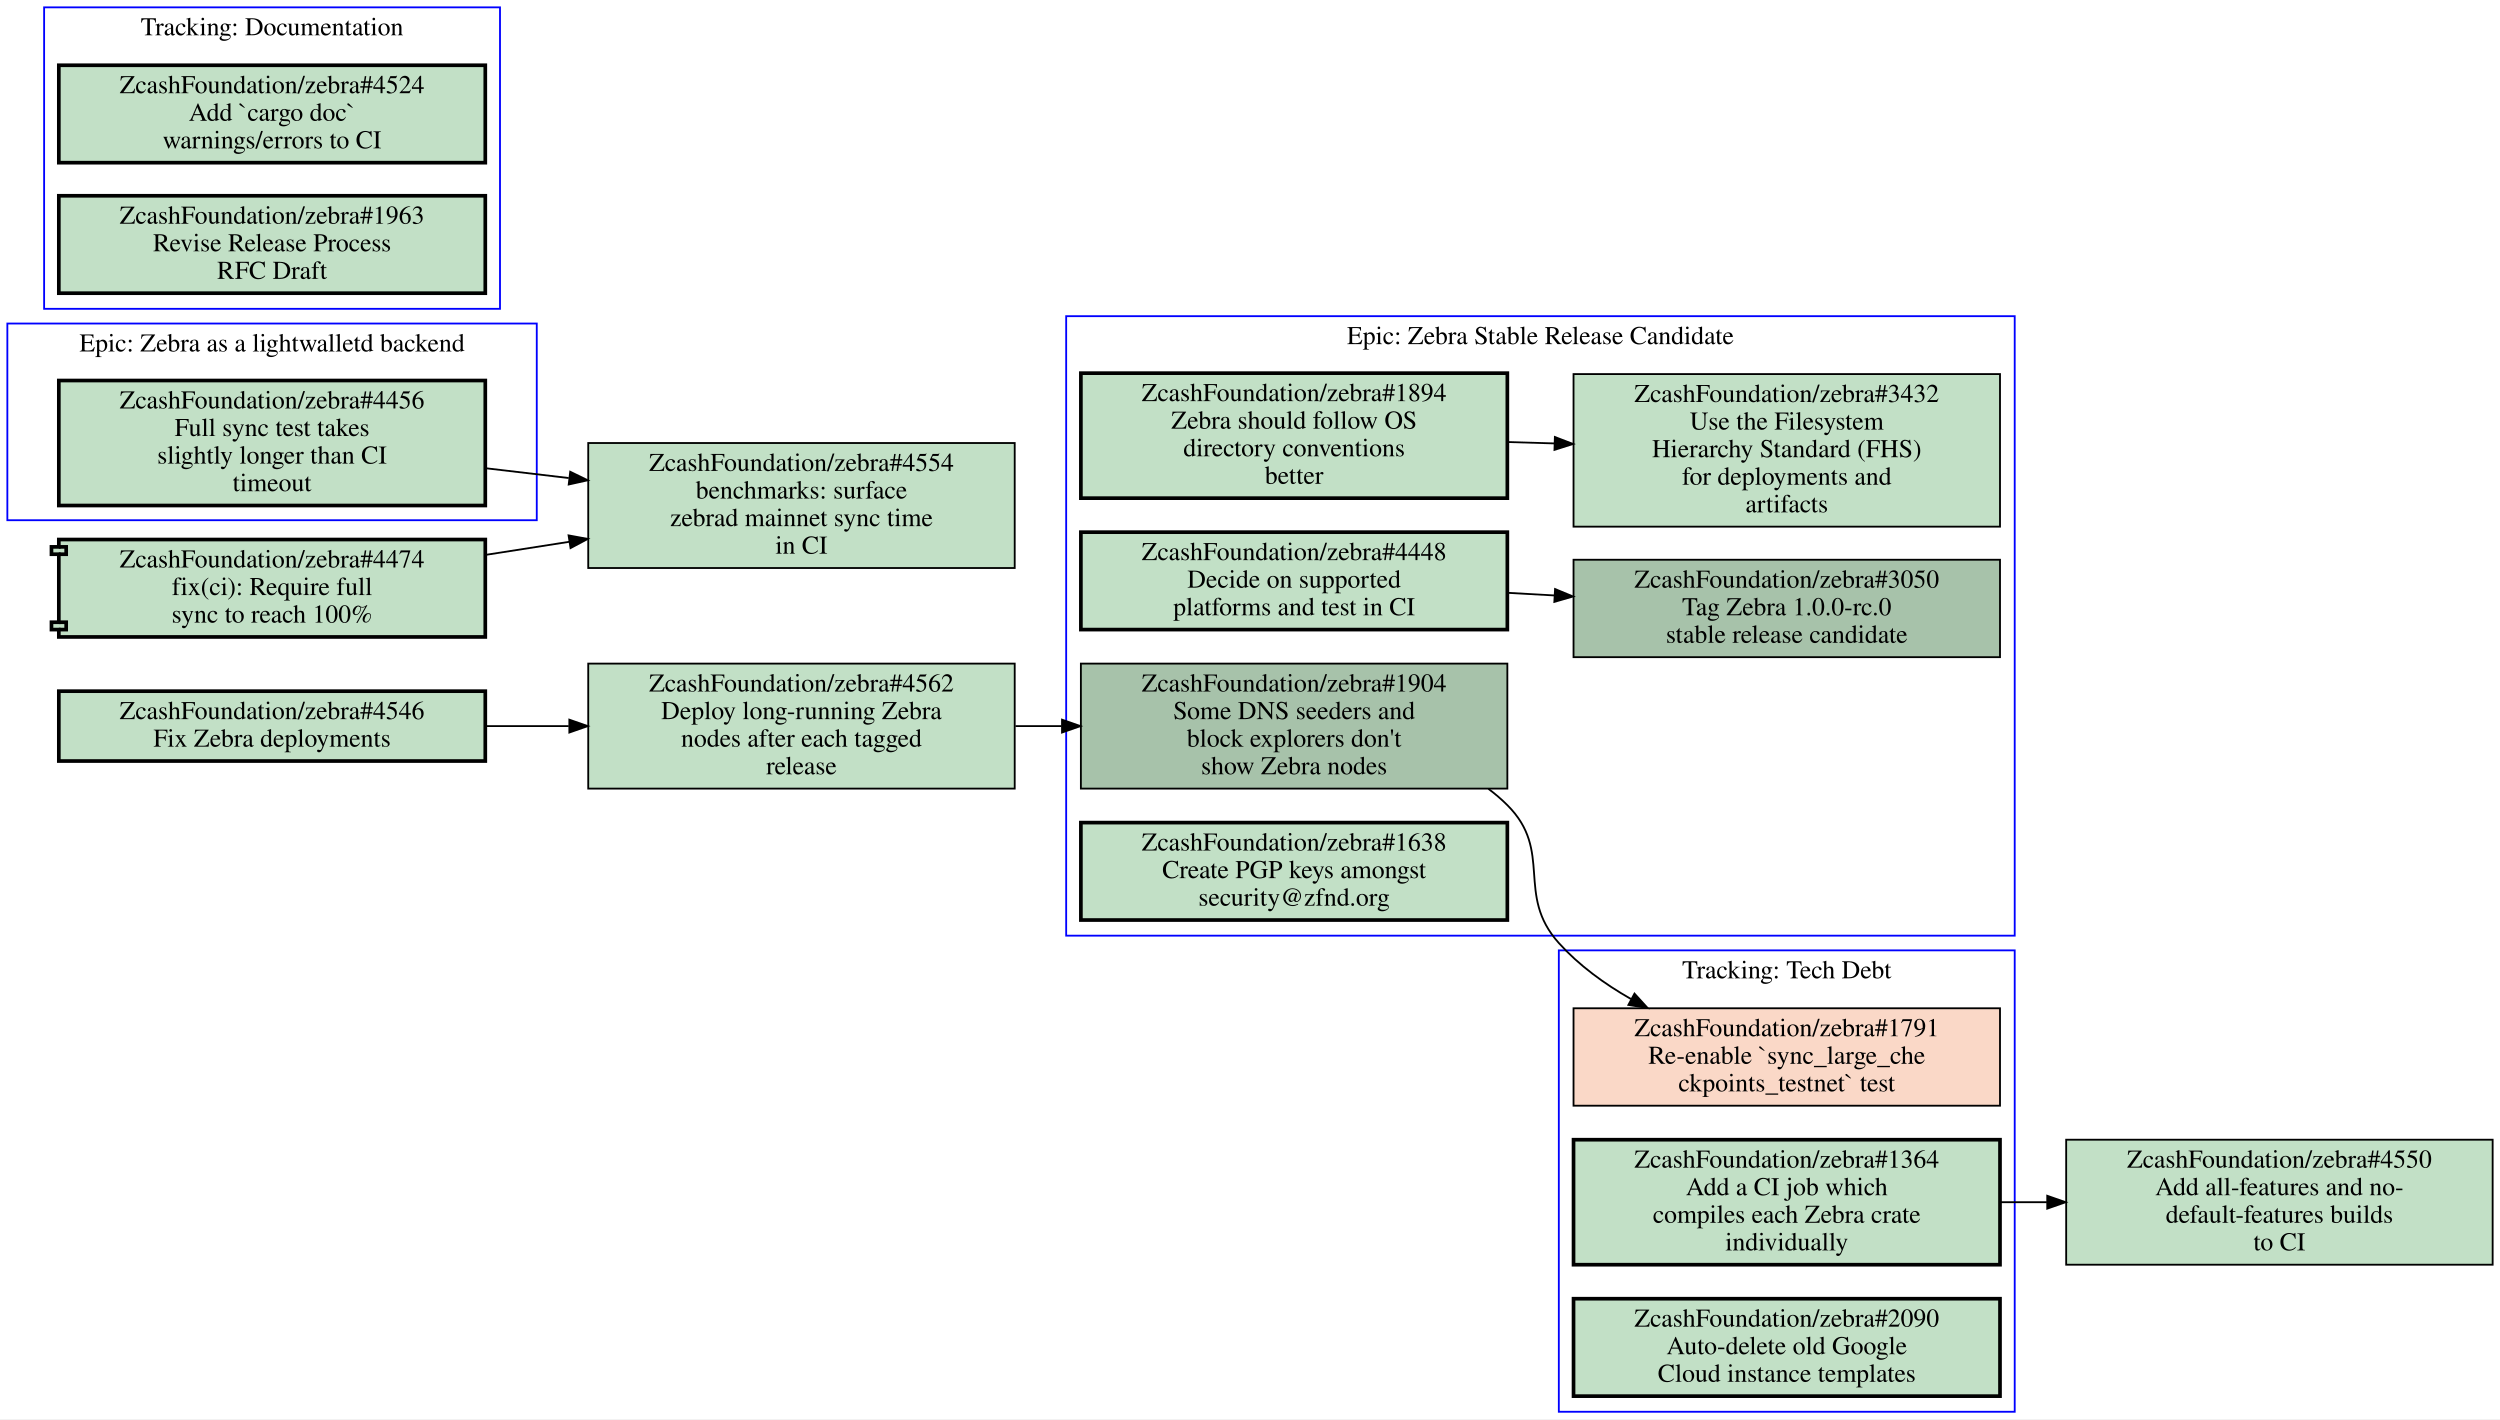
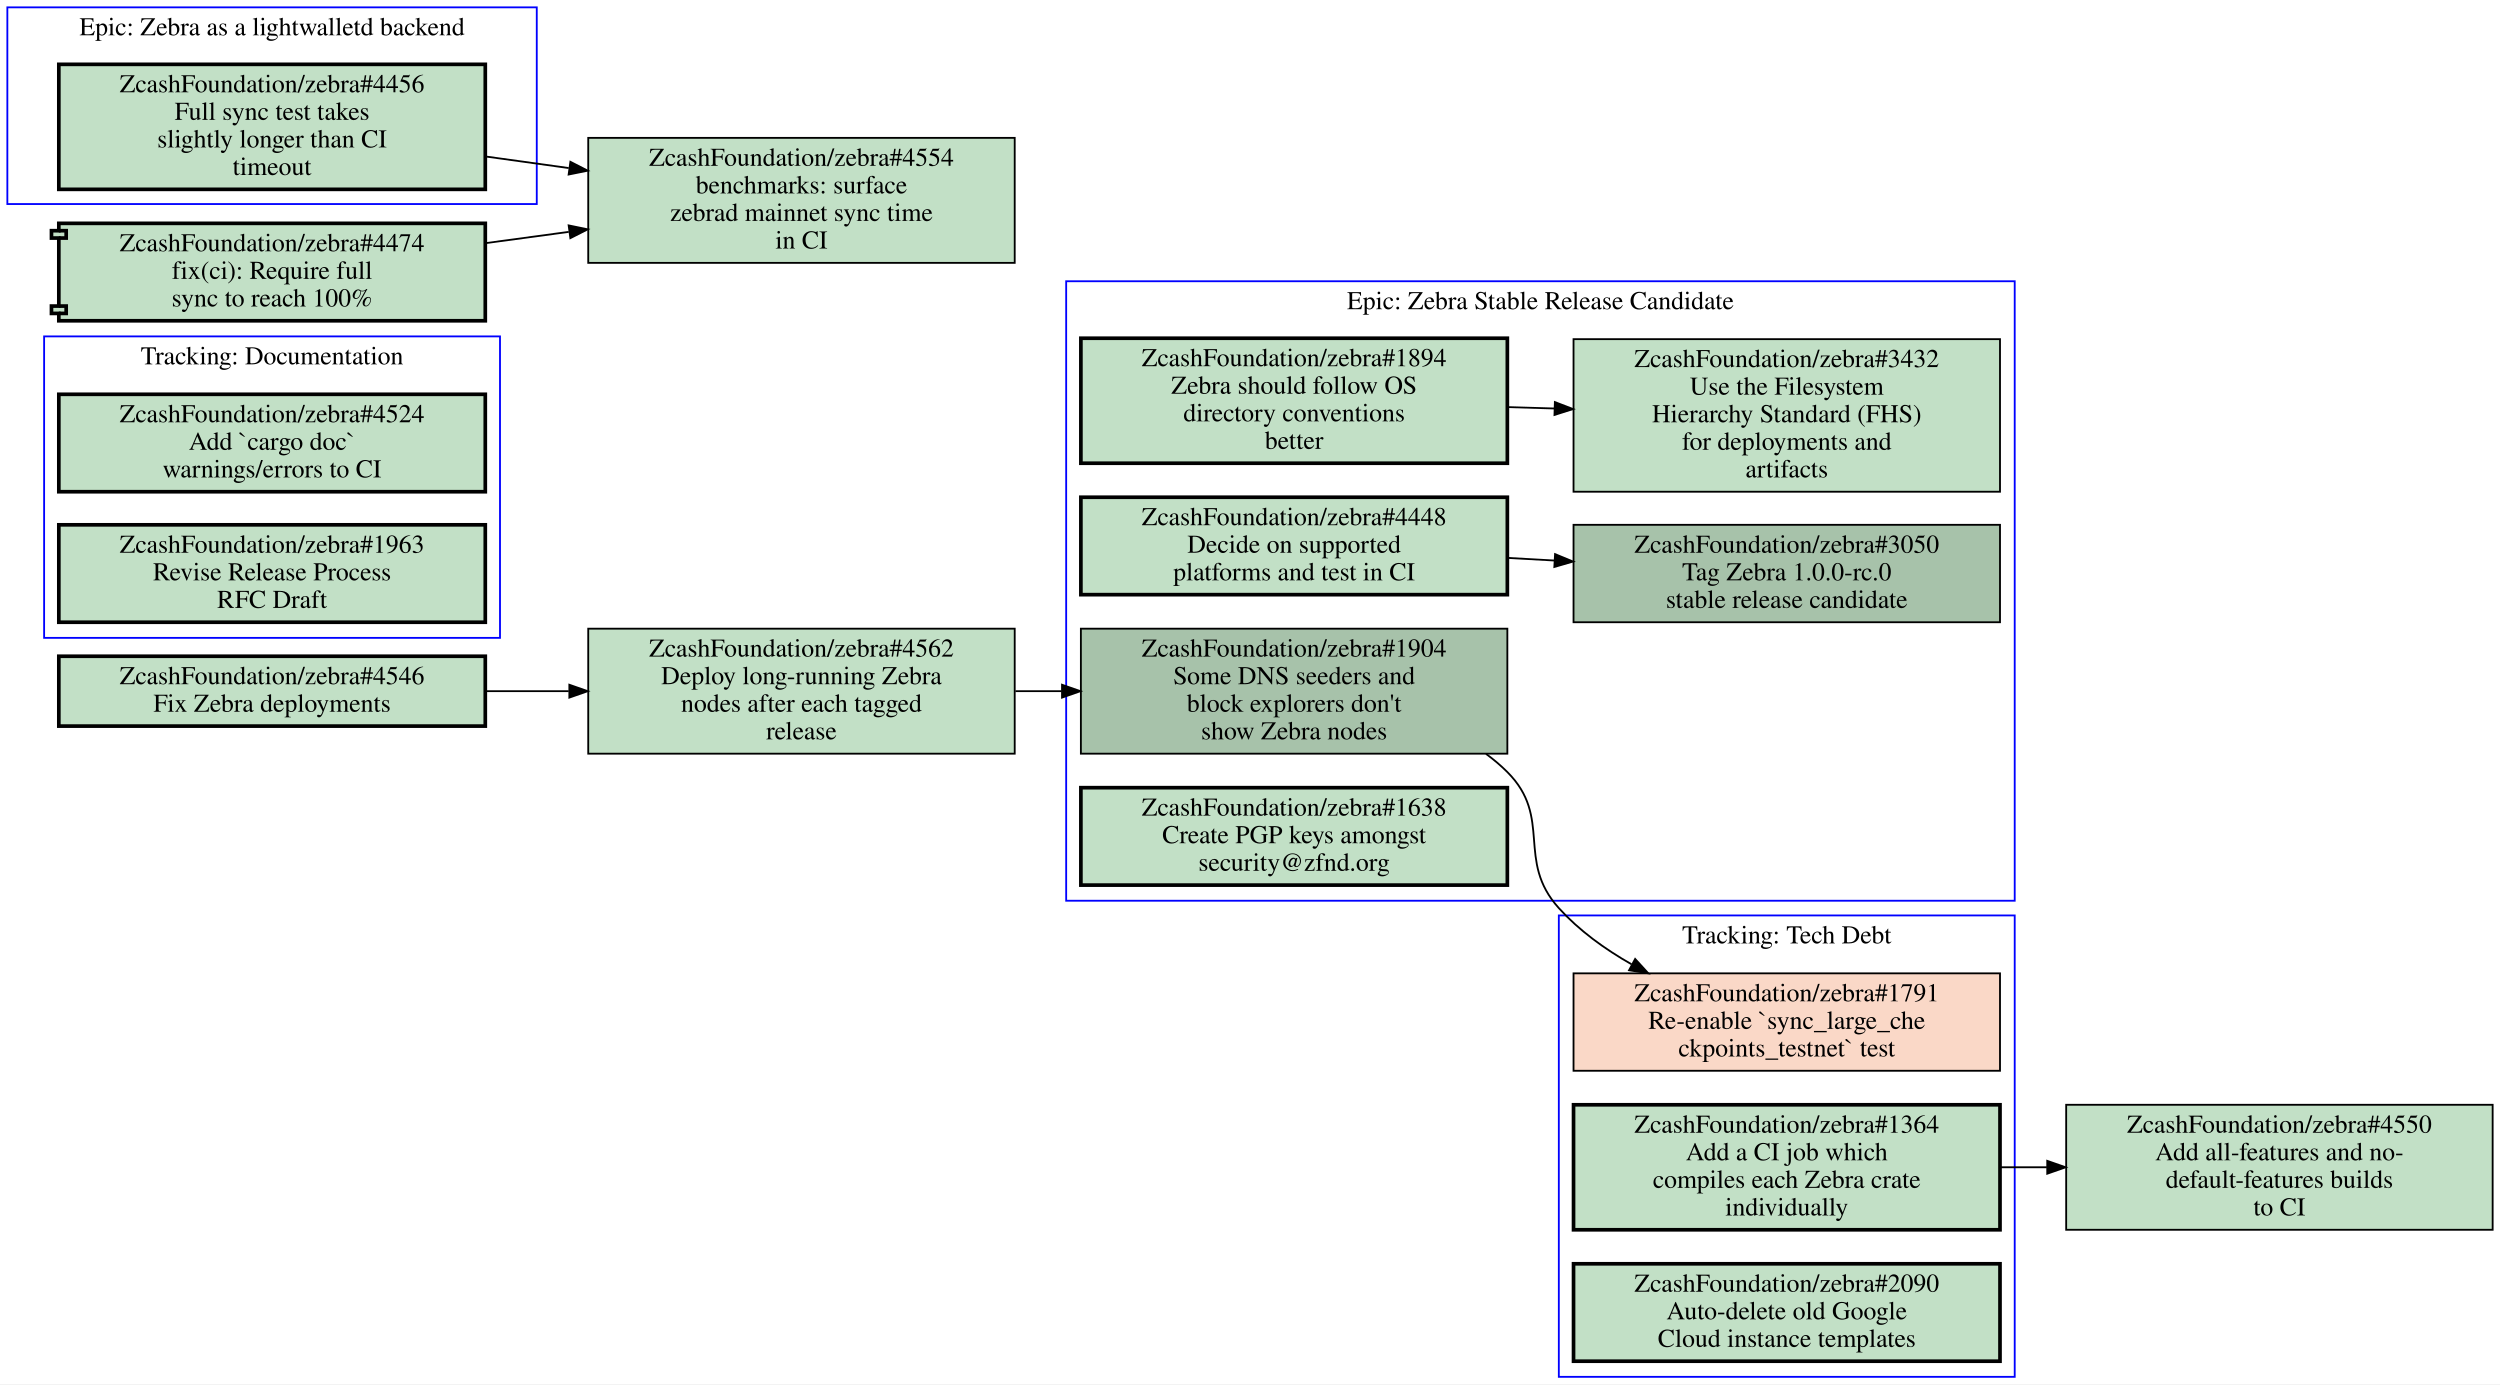
- <svg xmlns="http://www.w3.org/2000/svg" xmlns:xlink="http://www.w3.org/1999/xlink" width="1360pt" height="772pt" viewBox="0.00 0.00 1360.00 772.00">
-   <g id="graph0" class="graph" transform="scale(1 1) rotate(0) translate(4 768)">
-     <polygon fill="#ffffff" stroke="transparent" points="-4,4 -4,-768 1356,-768 1356,4 -4,4" />
+ <svg xmlns="http://www.w3.org/2000/svg" xmlns:xlink="http://www.w3.org/1999/xlink" width="1360pt" height="753pt" viewBox="0.00 0.00 1360.00 753.00">
+   <g id="graph0" class="graph" transform="scale(1 1) rotate(0) translate(4 749)">
+     <polygon fill="#ffffff" stroke="transparent" points="-4,4 -4,-749 1356,-749 1356,4 -4,4" />
    <g id="clust1" class="cluster">
-       <polygon fill="none" stroke="#0000ff" points="0,-485 0,-592 288,-592 288,-485 0,-485" />
-       <text text-anchor="middle" x="144" y="-576.8" font-family="Times,serif" font-size="14.00" fill="#000000">Epic: Zebra as a lightwalletd backend</text>
+       <polygon fill="none" stroke="#0000ff" points="576,-259 576,-596 1092,-596 1092,-259 576,-259" />
+       <text text-anchor="middle" x="834" y="-580.8" font-family="Times,serif" font-size="14.00" fill="#000000">Epic: Zebra Stable Release Candidate</text>
    </g>
    <g id="clust2" class="cluster">
+       <polygon fill="none" stroke="#0000ff" points="0,-638 0,-745 288,-745 288,-638 0,-638" />
+       <text text-anchor="middle" x="144" y="-729.8" font-family="Times,serif" font-size="14.00" fill="#000000">Epic: Zebra as a lightwalletd backend</text>
+     </g>
+     <g id="clust3" class="cluster">
      <polygon fill="none" stroke="#0000ff" points="844,0 844,-251 1092,-251 1092,0 844,0" />
      <text text-anchor="middle" x="968" y="-235.8" font-family="Times,serif" font-size="14.00" fill="#000000">Tracking: Tech Debt</text>
    </g>
-     <g id="clust3" class="cluster">
-       <polygon fill="none" stroke="#0000ff" points="576,-259 576,-596 1092,-596 1092,-259 576,-259" />
-       <text text-anchor="middle" x="834" y="-580.8" font-family="Times,serif" font-size="14.00" fill="#000000">Epic: Zebra Stable Release Candidate</text>
-     </g>
    <g id="clust4" class="cluster">
-       <polygon fill="none" stroke="#0000ff" points="20,-600 20,-764 268,-764 268,-600 20,-600" />
-       <text text-anchor="middle" x="144" y="-748.8" font-family="Times,serif" font-size="14.00" fill="#000000">Tracking: Documentation</text>
+       <polygon fill="none" stroke="#0000ff" points="20,-402 20,-566 268,-566 268,-402 20,-402" />
+       <text text-anchor="middle" x="144" y="-550.8" font-family="Times,serif" font-size="14.00" fill="#000000">Tracking: Documentation</text>
    </g>
    <g id="node1" class="node open">
      <g id="a_node1">
-         <a xlink:href="https://github.com/ZcashFoundation/zebra/issues/4456" xlink:title="ZcashFoundation/zebra#4456&#10;Full sync test takes&#10;slightly longer than CI&#10;timeout" target="_blank">
-           <polygon fill="#c2e0c6" stroke="#000000" stroke-width="2" points="260,-561 28,-561 28,-493 260,-493 260,-561" />
-           <text text-anchor="middle" x="144" y="-545.8" font-family="Times,serif" font-size="14.00" fill="#000000">ZcashFoundation/zebra#4456</text>
-           <text text-anchor="middle" x="144" y="-530.8" font-family="Times,serif" font-size="14.00" fill="#000000">Full sync test takes</text>
-           <text text-anchor="middle" x="144" y="-515.8" font-family="Times,serif" font-size="14.00" fill="#000000">slightly longer than CI</text>
-           <text text-anchor="middle" x="144" y="-500.8" font-family="Times,serif" font-size="14.00" fill="#000000">timeout</text>
-         </a>
-       </g>
-     </g>
-     <g id="node14" class="node open">
-       <g id="a_node14">
-         <a xlink:href="https://github.com/ZcashFoundation/zebra/issues/4554" xlink:title="ZcashFoundation/zebra#4554&#10;benchmarks: surface&#10;zebrad mainnet sync time&#10;in CI" target="_blank">
-           <polygon fill="#c2e0c6" stroke="#000000" points="548,-527 316,-527 316,-459 548,-459 548,-527" />
-           <text text-anchor="middle" x="432" y="-511.8" font-family="Times,serif" font-size="14.00" fill="#000000">ZcashFoundation/zebra#4554</text>
-           <text text-anchor="middle" x="432" y="-496.8" font-family="Times,serif" font-size="14.00" fill="#000000">benchmarks: surface</text>
-           <text text-anchor="middle" x="432" y="-481.8" font-family="Times,serif" font-size="14.00" fill="#000000">zebrad mainnet sync time</text>
-           <text text-anchor="middle" x="432" y="-466.8" font-family="Times,serif" font-size="14.00" fill="#000000">in CI</text>
-         </a>
-       </g>
-     </g>
-     <g id="edge4" class="edge">
-       <path fill="none" stroke="#000000" d="M260.31,-513.27C275.15,-511.52 290.4,-509.72 305.39,-507.95" />
-       <polygon fill="#000000" stroke="#000000" points="306.2,-511.379 315.72,-506.73 305.378,-504.427 306.2,-511.379" />
-     </g>
-     <g id="node2" class="node closed">
+         <a xlink:href="https://github.com/ZcashFoundation/zebra/issues/1894" xlink:title="ZcashFoundation/zebra#1894&#10;Zebra should follow OS&#10;directory conventions&#10;better" target="_blank">
+           <polygon fill="#c2e0c6" stroke="#000000" stroke-width="2" points="816,-565 584,-565 584,-497 816,-497 816,-565" />
+           <text text-anchor="middle" x="700" y="-549.8" font-family="Times,serif" font-size="14.00" fill="#000000">ZcashFoundation/zebra#1894</text>
+           <text text-anchor="middle" x="700" y="-534.8" font-family="Times,serif" font-size="14.00" fill="#000000">Zebra should follow OS</text>
+           <text text-anchor="middle" x="700" y="-519.8" font-family="Times,serif" font-size="14.00" fill="#000000">directory conventions</text>
+           <text text-anchor="middle" x="700" y="-504.8" font-family="Times,serif" font-size="14.00" fill="#000000">better</text>
+         </a>
+       </g>
+     </g>
+     <g id="node2" class="node open">
      <g id="a_node2">
+         <a xlink:href="https://github.com/ZcashFoundation/zebra/issues/3432" xlink:title="ZcashFoundation/zebra#3432&#10;Use the Filesystem&#10;Hierarchy Standard (FHS)&#10;for deployments and&#10;artifacts" target="_blank">
+           <polygon fill="#c2e0c6" stroke="#000000" points="1084,-564.5 852,-564.5 852,-481.5 1084,-481.5 1084,-564.5" />
+           <text text-anchor="middle" x="968" y="-549.3" font-family="Times,serif" font-size="14.00" fill="#000000">ZcashFoundation/zebra#3432</text>
+           <text text-anchor="middle" x="968" y="-534.3" font-family="Times,serif" font-size="14.00" fill="#000000">Use the Filesystem</text>
+           <text text-anchor="middle" x="968" y="-519.3" font-family="Times,serif" font-size="14.00" fill="#000000">Hierarchy Standard (FHS)</text>
+           <text text-anchor="middle" x="968" y="-504.3" font-family="Times,serif" font-size="14.00" fill="#000000">for deployments and</text>
+           <text text-anchor="middle" x="968" y="-489.3" font-family="Times,serif" font-size="14.00" fill="#000000">artifacts</text>
+         </a>
+       </g>
+     </g>
+     <g id="edge1" class="edge">
+       <path fill="none" stroke="#000000" d="M816.38,-527.53C824.71,-527.28 833.14,-527.03 841.53,-526.78" />
+       <polygon fill="#000000" stroke="#000000" points="841.851,-530.272 851.74,-526.47 841.638,-523.275 841.851,-530.272" />
+     </g>
+     <g id="node3" class="node open">
+       <g id="a_node3">
+         <a xlink:href="https://github.com/ZcashFoundation/zebra/issues/3050" xlink:title="ZcashFoundation/zebra#3050&#10;Tag Zebra 1.0.0-rc.0&#10;stable release candidate" target="_blank">
+           <polygon fill="#a7c2aa" stroke="#000000" points="1084,-463.5 852,-463.5 852,-410.5 1084,-410.5 1084,-463.5" />
+           <text text-anchor="middle" x="968" y="-448.3" font-family="Times,serif" font-size="14.00" fill="#000000">ZcashFoundation/zebra#3050</text>
+           <text text-anchor="middle" x="968" y="-433.3" font-family="Times,serif" font-size="14.00" fill="#000000">Tag Zebra 1.0.0-rc.0</text>
+           <text text-anchor="middle" x="968" y="-418.3" font-family="Times,serif" font-size="14.00" fill="#000000">stable release candidate</text>
+         </a>
+       </g>
+     </g>
+     <g id="node4" class="node open">
+       <g id="a_node4">
+         <a xlink:href="https://github.com/ZcashFoundation/zebra/issues/1904" xlink:title="ZcashFoundation/zebra#1904&#10;Some DNS seeders and&#10;block explorers don't&#10;show Zebra nodes" target="_blank">
+           <polygon fill="#a7c2aa" stroke="#000000" points="816,-407 584,-407 584,-339 816,-339 816,-407" />
+           <text text-anchor="middle" x="700" y="-391.8" font-family="Times,serif" font-size="14.00" fill="#000000">ZcashFoundation/zebra#1904</text>
+           <text text-anchor="middle" x="700" y="-376.8" font-family="Times,serif" font-size="14.00" fill="#000000">Some DNS seeders and</text>
+           <text text-anchor="middle" x="700" y="-361.8" font-family="Times,serif" font-size="14.00" fill="#000000">block explorers don't</text>
+           <text text-anchor="middle" x="700" y="-346.8" font-family="Times,serif" font-size="14.00" fill="#000000">show Zebra nodes</text>
+         </a>
+       </g>
+     </g>
+     <g id="node8" class="node closed">
+       <g id="a_node8">
        <a xlink:href="https://github.com/ZcashFoundation/zebra/issues/1791" xlink:title="ZcashFoundation/zebra#1791&#10;Re-enable `sync_large_che&#10;ckpoints_testnet` test" target="_blank">
          <polygon fill="#fad8c7" stroke="#000000" points="1084,-219.5 852,-219.5 852,-166.5 1084,-166.5 1084,-219.5" />
          <text text-anchor="middle" x="968" y="-204.3" font-family="Times,serif" font-size="14.00" fill="#000000">ZcashFoundation/zebra#1791</text>
          <text text-anchor="middle" x="968" y="-189.3" font-family="Times,serif" font-size="14.00" fill="#000000">Re-enable `sync_large_che</text>
          <text text-anchor="middle" x="968" y="-174.3" font-family="Times,serif" font-size="14.00" fill="#000000">ckpoints_testnet` test</text>
        </a>
      </g>
    </g>
-     <g id="node3" class="node open">
-       <g id="a_node3">
+     <g id="edge4" class="edge">
+       <path fill="none" stroke="#000000" d="M804.39,-338.9C808.52,-335.87 812.42,-332.58 816,-329 840.85,-304.12 820.43,-281.1 844,-255 855.02,-242.8 868.99,-232.69 883.55,-224.43" />
+       <polygon fill="#000000" stroke="#000000" points="885.524,-227.342 892.67,-219.52 882.206,-221.179 885.524,-227.342" />
+     </g>
+     <g id="node5" class="node open">
+       <g id="a_node5">
+         <a xlink:href="https://github.com/ZcashFoundation/zebra/issues/4448" xlink:title="ZcashFoundation/zebra#4448&#10;Decide on supported&#10;platforms and test in CI" target="_blank">
+           <polygon fill="#c2e0c6" stroke="#000000" stroke-width="2" points="816,-478.5 584,-478.5 584,-425.5 816,-425.5 816,-478.5" />
+           <text text-anchor="middle" x="700" y="-463.3" font-family="Times,serif" font-size="14.00" fill="#000000">ZcashFoundation/zebra#4448</text>
+           <text text-anchor="middle" x="700" y="-448.3" font-family="Times,serif" font-size="14.00" fill="#000000">Decide on supported</text>
+           <text text-anchor="middle" x="700" y="-433.3" font-family="Times,serif" font-size="14.00" fill="#000000">platforms and test in CI</text>
+         </a>
+       </g>
+     </g>
+     <g id="edge2" class="edge">
+       <path fill="none" stroke="#000000" d="M816.38,-445.49C824.71,-445.02 833.14,-444.55 841.53,-444.08" />
+       <polygon fill="#000000" stroke="#000000" points="841.951,-447.562 851.74,-443.51 841.56,-440.573 841.951,-447.562" />
+     </g>
+     <g id="node6" class="node open">
+       <g id="a_node6">
+         <a xlink:href="https://github.com/ZcashFoundation/zebra/issues/1638" xlink:title="ZcashFoundation/zebra#1638&#10;Create PGP keys amongst&#10;security@zfnd.org" target="_blank">
+           <polygon fill="#c2e0c6" stroke="#000000" stroke-width="2" points="816,-320.5 584,-320.5 584,-267.5 816,-267.5 816,-320.5" />
+           <text text-anchor="middle" x="700" y="-305.3" font-family="Times,serif" font-size="14.00" fill="#000000">ZcashFoundation/zebra#1638</text>
+           <text text-anchor="middle" x="700" y="-290.3" font-family="Times,serif" font-size="14.00" fill="#000000">Create PGP keys amongst</text>
+           <text text-anchor="middle" x="700" y="-275.3" font-family="Times,serif" font-size="14.00" fill="#000000">security@zfnd.org</text>
+         </a>
+       </g>
+     </g>
+     <g id="node7" class="node open">
+       <g id="a_node7">
+         <a xlink:href="https://github.com/ZcashFoundation/zebra/issues/4456" xlink:title="ZcashFoundation/zebra#4456&#10;Full sync test takes&#10;slightly longer than CI&#10;timeout" target="_blank">
+           <polygon fill="#c2e0c6" stroke="#000000" stroke-width="2" points="260,-714 28,-714 28,-646 260,-646 260,-714" />
+           <text text-anchor="middle" x="144" y="-698.8" font-family="Times,serif" font-size="14.00" fill="#000000">ZcashFoundation/zebra#4456</text>
+           <text text-anchor="middle" x="144" y="-683.8" font-family="Times,serif" font-size="14.00" fill="#000000">Full sync test takes</text>
+           <text text-anchor="middle" x="144" y="-668.8" font-family="Times,serif" font-size="14.00" fill="#000000">slightly longer than CI</text>
+           <text text-anchor="middle" x="144" y="-653.8" font-family="Times,serif" font-size="14.00" fill="#000000">timeout</text>
+         </a>
+       </g>
+     </g>
+     <g id="node14" class="node open">
+       <g id="a_node14">
+         <a xlink:href="https://github.com/ZcashFoundation/zebra/issues/4554" xlink:title="ZcashFoundation/zebra#4554&#10;benchmarks: surface&#10;zebrad mainnet sync time&#10;in CI" target="_blank">
+           <polygon fill="#c2e0c6" stroke="#000000" points="548,-674 316,-674 316,-606 548,-606 548,-674" />
+           <text text-anchor="middle" x="432" y="-658.8" font-family="Times,serif" font-size="14.00" fill="#000000">ZcashFoundation/zebra#4554</text>
+           <text text-anchor="middle" x="432" y="-643.8" font-family="Times,serif" font-size="14.00" fill="#000000">benchmarks: surface</text>
+           <text text-anchor="middle" x="432" y="-628.8" font-family="Times,serif" font-size="14.00" fill="#000000">zebrad mainnet sync time</text>
+           <text text-anchor="middle" x="432" y="-613.8" font-family="Times,serif" font-size="14.00" fill="#000000">in CI</text>
+         </a>
+       </g>
+     </g>
+     <g id="edge5" class="edge">
+       <path fill="none" stroke="#000000" d="M260.31,-663.85C275.15,-661.78 290.4,-659.67 305.39,-657.58" />
+       <polygon fill="#000000" stroke="#000000" points="306.294,-660.988 315.72,-656.15 305.334,-654.054 306.294,-660.988" />
+     </g>
+     <g id="node9" class="node open">
+       <g id="a_node9">
        <a xlink:href="https://github.com/ZcashFoundation/zebra/issues/1364" xlink:title="ZcashFoundation/zebra#1364&#10;Add a CI job which&#10;compiles each Zebra crate&#10;individually" target="_blank">
          <polygon fill="#c2e0c6" stroke="#000000" stroke-width="2" points="1084,-148 852,-148 852,-80 1084,-80 1084,-148" />
          <text text-anchor="middle" x="968" y="-132.8" font-family="Times,serif" font-size="14.00" fill="#000000">ZcashFoundation/zebra#1364</text>
          <text text-anchor="middle" x="968" y="-117.8" font-family="Times,serif" font-size="14.00" fill="#000000">Add a CI job which</text>
          <text text-anchor="middle" x="968" y="-102.8" font-family="Times,serif" font-size="14.00" fill="#000000">compiles each Zebra crate</text>
          <text text-anchor="middle" x="968" y="-87.8" font-family="Times,serif" font-size="14.00" fill="#000000">individually</text>
        </a>
      </g>
    </g>
    <g id="node13" class="node open">
      <g id="a_node13">
        <a xlink:href="https://github.com/ZcashFoundation/zebra/issues/4550" xlink:title="ZcashFoundation/zebra#4550&#10;Add all-features and no-&#10;default-features builds&#10;to CI" target="_blank">
          <polygon fill="#c2e0c6" stroke="#000000" points="1352,-148 1120,-148 1120,-80 1352,-80 1352,-148" />
          <text text-anchor="middle" x="1236" y="-132.8" font-family="Times,serif" font-size="14.00" fill="#000000">ZcashFoundation/zebra#4550</text>
          <text text-anchor="middle" x="1236" y="-117.8" font-family="Times,serif" font-size="14.00" fill="#000000">Add all-features and no-</text>
          <text text-anchor="middle" x="1236" y="-102.8" font-family="Times,serif" font-size="14.00" fill="#000000">default-features builds</text>
          <text text-anchor="middle" x="1236" y="-87.8" font-family="Times,serif" font-size="14.00" fill="#000000">to CI</text>
        </a>
      </g>
    </g>
    <g id="edge3" class="edge">
      <path fill="none" stroke="#000000" d="M1084.4,-114C1092.7,-114 1101.1,-114 1109.5,-114" />
      <polygon fill="#000000" stroke="#000000" points="1109.7,-117.5 1119.7,-114 1109.7,-110.5 1109.7,-117.5" />
    </g>
-     <g id="node4" class="node open">
-       <g id="a_node4">
+     <g id="node10" class="node open">
+       <g id="a_node10">
        <a xlink:href="https://github.com/ZcashFoundation/zebra/issues/2090" xlink:title="ZcashFoundation/zebra#2090&#10;Auto-delete old Google&#10;Cloud instance templates" target="_blank">
          <polygon fill="#c2e0c6" stroke="#000000" stroke-width="2" points="1084,-61.5 852,-61.5 852,-8.5 1084,-8.5 1084,-61.5" />
          <text text-anchor="middle" x="968" y="-46.3" font-family="Times,serif" font-size="14.00" fill="#000000">ZcashFoundation/zebra#2090</text>
          <text text-anchor="middle" x="968" y="-31.3" font-family="Times,serif" font-size="14.00" fill="#000000">Auto-delete old Google</text>
          <text text-anchor="middle" x="968" y="-16.3" font-family="Times,serif" font-size="14.00" fill="#000000">Cloud instance templates</text>
        </a>
      </g>
    </g>
-     <g id="node5" class="node open">
-       <g id="a_node5">
-         <a xlink:href="https://github.com/ZcashFoundation/zebra/issues/1894" xlink:title="ZcashFoundation/zebra#1894&#10;Zebra should follow OS&#10;directory conventions&#10;better" target="_blank">
-           <polygon fill="#c2e0c6" stroke="#000000" stroke-width="2" points="816,-565 584,-565 584,-497 816,-497 816,-565" />
-           <text text-anchor="middle" x="700" y="-549.8" font-family="Times,serif" font-size="14.00" fill="#000000">ZcashFoundation/zebra#1894</text>
-           <text text-anchor="middle" x="700" y="-534.8" font-family="Times,serif" font-size="14.00" fill="#000000">Zebra should follow OS</text>
-           <text text-anchor="middle" x="700" y="-519.8" font-family="Times,serif" font-size="14.00" fill="#000000">directory conventions</text>
-           <text text-anchor="middle" x="700" y="-504.8" font-family="Times,serif" font-size="14.00" fill="#000000">better</text>
-         </a>
-       </g>
-     </g>
-     <g id="node6" class="node open">
-       <g id="a_node6">
-         <a xlink:href="https://github.com/ZcashFoundation/zebra/issues/3432" xlink:title="ZcashFoundation/zebra#3432&#10;Use the Filesystem&#10;Hierarchy Standard (FHS)&#10;for deployments and&#10;artifacts" target="_blank">
-           <polygon fill="#c2e0c6" stroke="#000000" points="1084,-564.5 852,-564.5 852,-481.5 1084,-481.5 1084,-564.5" />
-           <text text-anchor="middle" x="968" y="-549.3" font-family="Times,serif" font-size="14.00" fill="#000000">ZcashFoundation/zebra#3432</text>
-           <text text-anchor="middle" x="968" y="-534.3" font-family="Times,serif" font-size="14.00" fill="#000000">Use the Filesystem</text>
-           <text text-anchor="middle" x="968" y="-519.3" font-family="Times,serif" font-size="14.00" fill="#000000">Hierarchy Standard (FHS)</text>
-           <text text-anchor="middle" x="968" y="-504.3" font-family="Times,serif" font-size="14.00" fill="#000000">for deployments and</text>
-           <text text-anchor="middle" x="968" y="-489.3" font-family="Times,serif" font-size="14.00" fill="#000000">artifacts</text>
-         </a>
-       </g>
-     </g>
-     <g id="edge1" class="edge">
-       <path fill="none" stroke="#000000" d="M816.38,-527.53C824.71,-527.28 833.14,-527.03 841.53,-526.78" />
-       <polygon fill="#000000" stroke="#000000" points="841.851,-530.272 851.74,-526.47 841.638,-523.275 841.851,-530.272" />
-     </g>
-     <g id="node7" class="node open">
-       <g id="a_node7">
-         <a xlink:href="https://github.com/ZcashFoundation/zebra/issues/3050" xlink:title="ZcashFoundation/zebra#3050&#10;Tag Zebra 1.0.0-rc.0&#10;stable release candidate" target="_blank">
-           <polygon fill="#a7c2aa" stroke="#000000" points="1084,-463.5 852,-463.5 852,-410.5 1084,-410.5 1084,-463.5" />
-           <text text-anchor="middle" x="968" y="-448.3" font-family="Times,serif" font-size="14.00" fill="#000000">ZcashFoundation/zebra#3050</text>
-           <text text-anchor="middle" x="968" y="-433.3" font-family="Times,serif" font-size="14.00" fill="#000000">Tag Zebra 1.0.0-rc.0</text>
-           <text text-anchor="middle" x="968" y="-418.3" font-family="Times,serif" font-size="14.00" fill="#000000">stable release candidate</text>
-         </a>
-       </g>
-     </g>
-     <g id="node8" class="node open">
-       <g id="a_node8">
-         <a xlink:href="https://github.com/ZcashFoundation/zebra/issues/1904" xlink:title="ZcashFoundation/zebra#1904&#10;Some DNS seeders and&#10;block explorers don't&#10;show Zebra nodes" target="_blank">
-           <polygon fill="#a7c2aa" stroke="#000000" points="816,-407 584,-407 584,-339 816,-339 816,-407" />
-           <text text-anchor="middle" x="700" y="-391.8" font-family="Times,serif" font-size="14.00" fill="#000000">ZcashFoundation/zebra#1904</text>
-           <text text-anchor="middle" x="700" y="-376.8" font-family="Times,serif" font-size="14.00" fill="#000000">Some DNS seeders and</text>
-           <text text-anchor="middle" x="700" y="-361.8" font-family="Times,serif" font-size="14.00" fill="#000000">block explorers don't</text>
-           <text text-anchor="middle" x="700" y="-346.8" font-family="Times,serif" font-size="14.00" fill="#000000">show Zebra nodes</text>
-         </a>
-       </g>
-     </g>
-     <g id="edge5" class="edge">
-       <path fill="none" stroke="#000000" d="M805.71,-338.87C809.36,-336.14 812.81,-333.19 816,-330 841.19,-304.87 820.21,-281.46 844,-255 854.93,-242.85 868.78,-232.78 883.24,-224.54" />
-       <polygon fill="#000000" stroke="#000000" points="885.162,-227.48 892.3,-219.65 881.838,-221.32 885.162,-227.48" />
-     </g>
-     <g id="node9" class="node open">
-       <g id="a_node9">
-         <a xlink:href="https://github.com/ZcashFoundation/zebra/issues/4448" xlink:title="ZcashFoundation/zebra#4448&#10;Decide on supported&#10;platforms and test in CI" target="_blank">
-           <polygon fill="#c2e0c6" stroke="#000000" stroke-width="2" points="816,-478.5 584,-478.5 584,-425.5 816,-425.5 816,-478.5" />
-           <text text-anchor="middle" x="700" y="-463.3" font-family="Times,serif" font-size="14.00" fill="#000000">ZcashFoundation/zebra#4448</text>
-           <text text-anchor="middle" x="700" y="-448.3" font-family="Times,serif" font-size="14.00" fill="#000000">Decide on supported</text>
-           <text text-anchor="middle" x="700" y="-433.3" font-family="Times,serif" font-size="14.00" fill="#000000">platforms and test in CI</text>
-         </a>
-       </g>
-     </g>
-     <g id="edge2" class="edge">
-       <path fill="none" stroke="#000000" d="M816.38,-445.49C824.71,-445.02 833.14,-444.55 841.53,-444.08" />
-       <polygon fill="#000000" stroke="#000000" points="841.951,-447.562 851.74,-443.51 841.56,-440.573 841.951,-447.562" />
-     </g>
-     <g id="node10" class="node open">
-       <g id="a_node10">
-         <a xlink:href="https://github.com/ZcashFoundation/zebra/issues/1638" xlink:title="ZcashFoundation/zebra#1638&#10;Create PGP keys amongst&#10;security@zfnd.org" target="_blank">
-           <polygon fill="#c2e0c6" stroke="#000000" stroke-width="2" points="816,-320.5 584,-320.5 584,-267.5 816,-267.5 816,-320.5" />
-           <text text-anchor="middle" x="700" y="-305.3" font-family="Times,serif" font-size="14.00" fill="#000000">ZcashFoundation/zebra#1638</text>
-           <text text-anchor="middle" x="700" y="-290.3" font-family="Times,serif" font-size="14.00" fill="#000000">Create PGP keys amongst</text>
-           <text text-anchor="middle" x="700" y="-275.3" font-family="Times,serif" font-size="14.00" fill="#000000">security@zfnd.org</text>
-         </a>
-       </g>
-     </g>
    <g id="node11" class="node open">
      <g id="a_node11">
        <a xlink:href="https://github.com/ZcashFoundation/zebra/issues/4524" xlink:title="ZcashFoundation/zebra#4524&#10;Add `cargo doc`&#10;warnings/errors to CI" target="_blank">
-           <polygon fill="#c2e0c6" stroke="#000000" stroke-width="2" points="260,-732.5 28,-732.5 28,-679.5 260,-679.5 260,-732.5" />
-           <text text-anchor="middle" x="144" y="-717.3" font-family="Times,serif" font-size="14.00" fill="#000000">ZcashFoundation/zebra#4524</text>
-           <text text-anchor="middle" x="144" y="-702.3" font-family="Times,serif" font-size="14.00" fill="#000000">Add `cargo doc`</text>
-           <text text-anchor="middle" x="144" y="-687.3" font-family="Times,serif" font-size="14.00" fill="#000000">warnings/errors to CI</text>
+           <polygon fill="#c2e0c6" stroke="#000000" stroke-width="2" points="260,-534.5 28,-534.5 28,-481.5 260,-481.5 260,-534.5" />
+           <text text-anchor="middle" x="144" y="-519.3" font-family="Times,serif" font-size="14.00" fill="#000000">ZcashFoundation/zebra#4524</text>
+           <text text-anchor="middle" x="144" y="-504.3" font-family="Times,serif" font-size="14.00" fill="#000000">Add `cargo doc`</text>
+           <text text-anchor="middle" x="144" y="-489.3" font-family="Times,serif" font-size="14.00" fill="#000000">warnings/errors to CI</text>
        </a>
      </g>
    </g>
    <g id="node12" class="node open">
      <g id="a_node12">
        <a xlink:href="https://github.com/ZcashFoundation/zebra/issues/1963" xlink:title="ZcashFoundation/zebra#1963&#10;Revise Release Process&#10;RFC Draft" target="_blank">
-           <polygon fill="#c2e0c6" stroke="#000000" stroke-width="2" points="260,-661.5 28,-661.5 28,-608.5 260,-608.5 260,-661.5" />
-           <text text-anchor="middle" x="144" y="-646.3" font-family="Times,serif" font-size="14.00" fill="#000000">ZcashFoundation/zebra#1963</text>
-           <text text-anchor="middle" x="144" y="-631.3" font-family="Times,serif" font-size="14.00" fill="#000000">Revise Release Process</text>
-           <text text-anchor="middle" x="144" y="-616.3" font-family="Times,serif" font-size="14.00" fill="#000000">RFC Draft</text>
+           <polygon fill="#c2e0c6" stroke="#000000" stroke-width="2" points="260,-463.5 28,-463.5 28,-410.5 260,-410.5 260,-463.5" />
+           <text text-anchor="middle" x="144" y="-448.3" font-family="Times,serif" font-size="14.00" fill="#000000">ZcashFoundation/zebra#1963</text>
+           <text text-anchor="middle" x="144" y="-433.3" font-family="Times,serif" font-size="14.00" fill="#000000">Revise Release Process</text>
+           <text text-anchor="middle" x="144" y="-418.3" font-family="Times,serif" font-size="14.00" fill="#000000">RFC Draft</text>
        </a>
      </g>
    </g>
    <g id="node15" class="node open">
      <g id="a_node15">
        <a xlink:href="https://github.com/ZcashFoundation/zebra/pull/4474" xlink:title="ZcashFoundation/zebra#4474&#10;fix(ci): Require full&#10;sync to reach 100%" target="_blank">
-           <polygon fill="#c2e0c6" stroke="#000000" stroke-width="2" points="260,-474.5 28,-474.5 28,-470.5 24,-470.5 24,-466.5 28,-466.5 28,-429.5 24,-429.5 24,-425.5 28,-425.5 28,-421.5 260,-421.5 260,-474.5" />
-           <polyline fill="none" stroke="#000000" stroke-width="2" points="28,-470.5 32,-470.5 32,-466.5 28,-466.5 " />
-           <polyline fill="none" stroke="#000000" stroke-width="2" points="28,-429.5 32,-429.5 32,-425.5 28,-425.5 " />
-           <text text-anchor="middle" x="144" y="-459.3" font-family="Times,serif" font-size="14.00" fill="#000000">ZcashFoundation/zebra#4474</text>
-           <text text-anchor="middle" x="144" y="-444.3" font-family="Times,serif" font-size="14.00" fill="#000000">fix(ci): Require full</text>
-           <text text-anchor="middle" x="144" y="-429.3" font-family="Times,serif" font-size="14.00" fill="#000000">sync to reach 100%</text>
+           <polygon fill="#c2e0c6" stroke="#000000" stroke-width="2" points="260,-627.5 28,-627.5 28,-623.5 24,-623.5 24,-619.5 28,-619.5 28,-582.5 24,-582.5 24,-578.5 28,-578.5 28,-574.5 260,-574.5 260,-627.5" />
+           <polyline fill="none" stroke="#000000" stroke-width="2" points="28,-623.5 32,-623.5 32,-619.5 28,-619.5 " />
+           <polyline fill="none" stroke="#000000" stroke-width="2" points="28,-582.5 32,-582.5 32,-578.5 28,-578.5 " />
+           <text text-anchor="middle" x="144" y="-612.3" font-family="Times,serif" font-size="14.00" fill="#000000">ZcashFoundation/zebra#4474</text>
+           <text text-anchor="middle" x="144" y="-597.3" font-family="Times,serif" font-size="14.00" fill="#000000">fix(ci): Require full</text>
+           <text text-anchor="middle" x="144" y="-582.3" font-family="Times,serif" font-size="14.00" fill="#000000">sync to reach 100%</text>
        </a>
      </g>
    </g>
    <g id="edge6" class="edge">
-       <path fill="none" stroke="#000000" d="M260.31,-466.17C275.29,-468.51 290.69,-470.92 305.83,-473.29" />
-       <polygon fill="#000000" stroke="#000000" points="305.3,-476.75 315.72,-474.83 306.378,-469.833 305.3,-476.75" />
+       <path fill="none" stroke="#000000" d="M260.31,-616.75C275.15,-618.76 290.4,-620.82 305.39,-622.86" />
+       <polygon fill="#000000" stroke="#000000" points="305.342,-626.385 315.72,-624.25 306.276,-619.448 305.342,-626.385" />
    </g>
    <g id="node16" class="node open">
      <g id="a_node16">
        <a xlink:href="https://github.com/ZcashFoundation/zebra/issues/4546" xlink:title="ZcashFoundation/zebra#4546&#10;Fix Zebra deployments" target="_blank">
          <polygon fill="#c2e0c6" stroke="#000000" stroke-width="2" points="260,-392 28,-392 28,-354 260,-354 260,-392" />
          <text text-anchor="middle" x="144" y="-376.8" font-family="Times,serif" font-size="14.00" fill="#000000">ZcashFoundation/zebra#4546</text>
          <text text-anchor="middle" x="144" y="-361.8" font-family="Times,serif" font-size="14.00" fill="#000000">Fix Zebra deployments</text>
        </a>
      </g>
    </g>
    <g id="node17" class="node open">
      <g id="a_node17">
        <a xlink:href="https://github.com/ZcashFoundation/zebra/issues/4562" xlink:title="ZcashFoundation/zebra#4562&#10;Deploy long-running Zebra&#10;nodes after each tagged&#10;release" target="_blank">
          <polygon fill="#c2e0c6" stroke="#000000" points="548,-407 316,-407 316,-339 548,-339 548,-407" />
          <text text-anchor="middle" x="432" y="-391.8" font-family="Times,serif" font-size="14.00" fill="#000000">ZcashFoundation/zebra#4562</text>
          <text text-anchor="middle" x="432" y="-376.8" font-family="Times,serif" font-size="14.00" fill="#000000">Deploy long-running Zebra</text>
          <text text-anchor="middle" x="432" y="-361.8" font-family="Times,serif" font-size="14.00" fill="#000000">nodes after each tagged</text>
          <text text-anchor="middle" x="432" y="-346.8" font-family="Times,serif" font-size="14.00" fill="#000000">release</text>
        </a>
      </g>
    </g>
    <g id="edge7" class="edge">
      <path fill="none" stroke="#000000" d="M260.31,-373C275.15,-373 290.4,-373 305.39,-373" />
      <polygon fill="#000000" stroke="#000000" points="305.72,-376.5 315.72,-373 305.72,-369.5 305.72,-376.5" />
    </g>
    <g id="edge8" class="edge">
      <path fill="none" stroke="#000000" d="M548.38,-373C556.71,-373 565.14,-373 573.53,-373" />
      <polygon fill="#000000" stroke="#000000" points="573.74,-376.5 583.74,-373 573.74,-369.5 573.74,-376.5" />
    </g>
  </g>
</svg>
